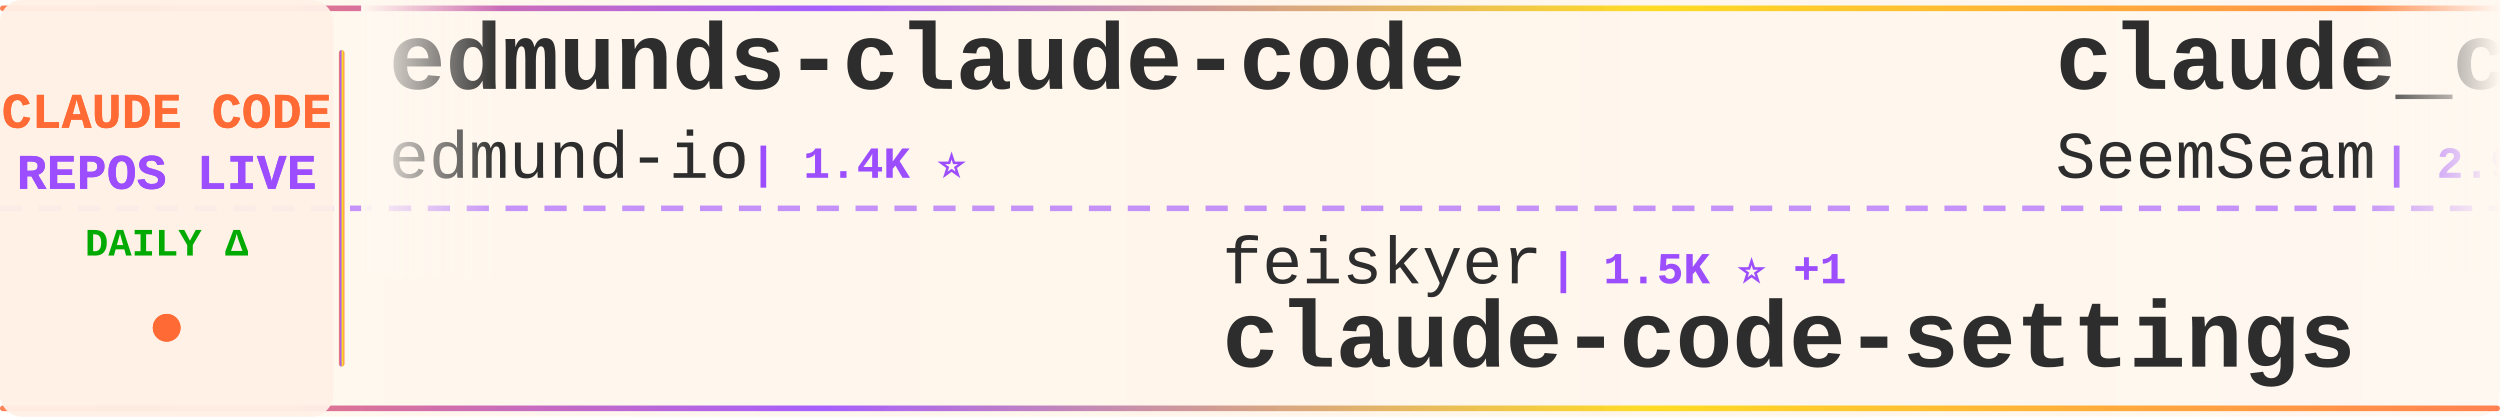
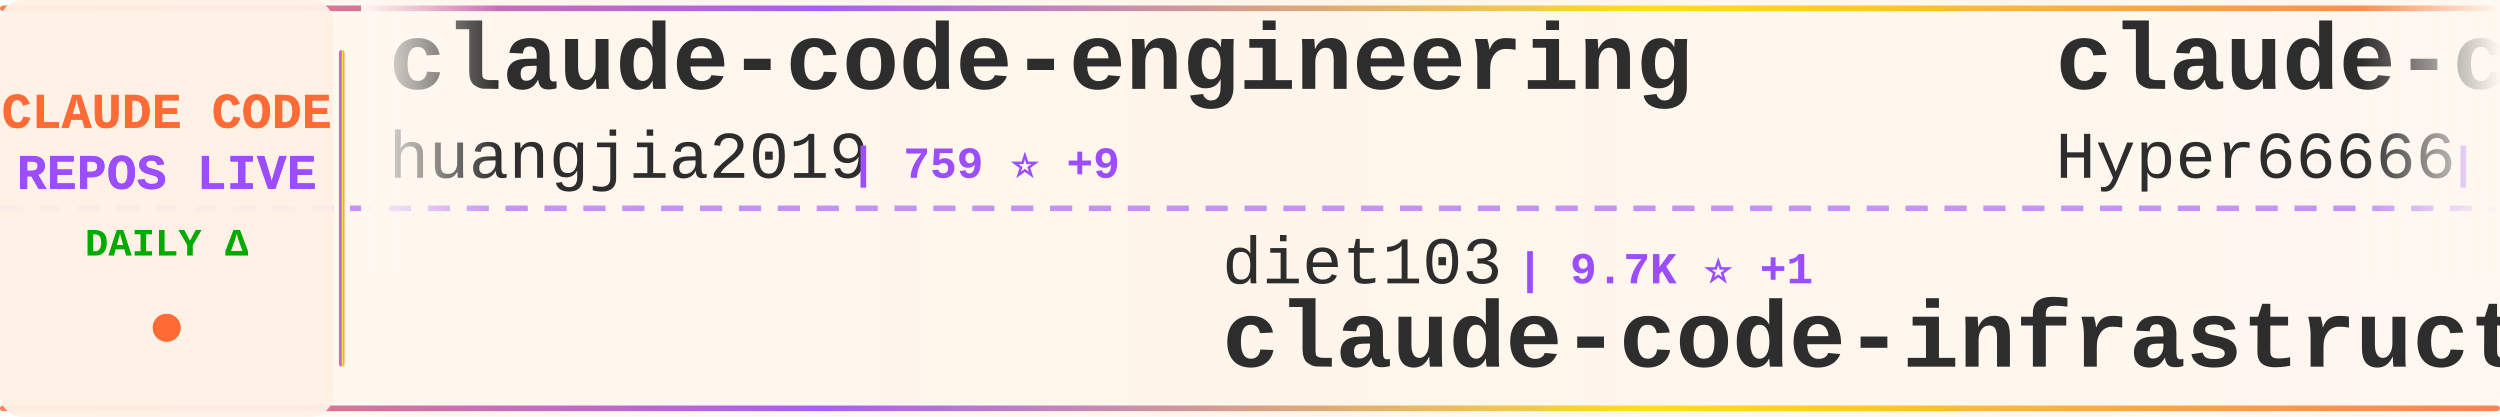
<svg xmlns="http://www.w3.org/2000/svg" width="900" height="150">
  <defs>
    <linearGradient id="tickerBg" x1="0%" y1="0%" x2="100%" y2="0%">
      <stop offset="0%" style="stop-color:#fff8f0;stop-opacity:0.98" />
      <stop offset="50%" style="stop-color:#fff5eb;stop-opacity:1" />
      <stop offset="100%" style="stop-color:#fff8f0;stop-opacity:0.98" />
    </linearGradient>
    <linearGradient id="borderGrad" x1="0%" y1="0%" x2="100%" y2="0%">
      <stop offset="0%" style="stop-color:#FF6B35;stop-opacity:0.85">
        <animate attributeName="stop-opacity" values="0.85;1;0.85" dur="2s" repeatCount="indefinite" />
      </stop>
      <stop offset="33%" style="stop-color:#9C4EFF;stop-opacity:0.9">
        <animate attributeName="stop-opacity" values="0.9;1;0.9" dur="2.2s" repeatCount="indefinite" />
      </stop>
      <stop offset="66%" style="stop-color:#FFD700;stop-opacity:0.85">
        <animate attributeName="stop-opacity" values="0.85;1;0.85" dur="1.8s" repeatCount="indefinite" />
      </stop>
      <stop offset="100%" style="stop-color:#FF6B35;stop-opacity:0.85">
        <animate attributeName="stop-opacity" values="0.85;1;0.85" dur="2s" repeatCount="indefinite" />
      </stop>
    </linearGradient>
    <filter id="textGlow">
      <feGaussianBlur stdDeviation="0.15" result="coloredBlur" />
      <feMerge>
        <feMergeNode in="coloredBlur" />
        <feMergeNode in="SourceGraphic" />
      </feMerge>
    </filter>
    <filter id="metricGlow">
      <feGaussianBlur stdDeviation="0.2" result="coloredBlur" />
      <feMerge>
        <feMergeNode in="coloredBlur" />
        <feMergeNode in="SourceGraphic" />
      </feMerge>
    </filter>
    <linearGradient id="leftFade" x1="0%" y1="0%" x2="100%" y2="0%">
      <stop offset="0%" style="stop-color:#fff8f0;stop-opacity:1" />
      <stop offset="100%" style="stop-color:#fff8f0;stop-opacity:0" />
    </linearGradient>
    <linearGradient id="rightFade" x1="0%" y1="0%" x2="100%" y2="0%">
      <stop offset="0%" style="stop-color:#fff8f0;stop-opacity:0" />
      <stop offset="100%" style="stop-color:#fff8f0;stop-opacity:1" />
    </linearGradient>
  </defs>
  <rect width="900" height="150" fill="url(#tickerBg)" rx="8" />
  <rect x="0" y="2" width="900" height="2" fill="url(#borderGrad)" rx="1" />
  <rect x="0" y="146" width="900" height="2" fill="url(#borderGrad)" rx="1" />
  <line x1="0" y1="75" x2="900" y2="75" stroke="#9C4EFF" stroke-width="2" stroke-dasharray="8 6" opacity="0.6" />
  <rect x="0" y="0" width="120" height="150" fill="#fff0e6" opacity="0.95" rx="8" />
  <text x="60" y="46" font-family="'Courier New', monospace" font-size="18" font-weight="bold" fill="#FF6B35" text-anchor="middle" filter="url(#textGlow)">
    CLAUDE CODE
  </text>
  <text x="60" y="68" font-family="'Courier New', monospace" font-size="18" font-weight="bold" fill="#9C4EFF" text-anchor="middle" filter="url(#textGlow)">
    REPOS LIVE
  </text>
  <text x="60" y="92" font-family="'Courier New', monospace" font-size="14" font-weight="bold" fill="#00aa00" text-anchor="middle">
    DAILY Δ
  </text>
  <circle cx="60" cy="118" r="5" fill="#FF6B35" filter="url(#metricGlow)">
    <animate attributeName="r" values="4;6;4" dur="1.5s" repeatCount="indefinite" />
    <animate attributeName="opacity" values="0.6;1;0.6" dur="1.5s" repeatCount="indefinite" />
  </circle>
  <rect x="122" y="18" width="2" height="114" fill="url(#borderGrad)" rx="1" />
  <clipPath id="tickerClip">
    <rect x="130" y="0" width="770" height="150" />
  </clipPath>
  <g clip-path="url(#tickerClip)">
    <g id="tickerItems">
      <animateTransform attributeName="transform" attributeType="XML" type="translate" from="0 0" to="-3000 0" dur="54s" repeatCount="indefinite" />
      <g transform="translate(0, 0)">
+         <text x="140" y="32" font-family="'Courier New', monospace" font-size="34" font-weight="bold" fill="#2d2d2d">claude-code-engineering</text>
+         <text x="140" y="64" font-family="'Courier New', monospace" font-size="24" font-weight="normal" fill="#2d2d2d" opacity="1.0">huangjia2019</text>
+         <text x="306" y="64" font-family="'Courier New', monospace" font-size="16" font-weight="bold" fill="#9C4EFF"> | 759 ⭐ +9</text>
+       </g>
+       <g transform="translate(300, 0)">
+         <text x="140" y="102" font-family="'Courier New', monospace" font-size="24" font-weight="normal" fill="#2d2d2d" opacity="1.0">diet103</text>
+         <text x="246" y="102" font-family="'Courier New', monospace" font-size="16" font-weight="bold" fill="#9C4EFF"> | 9.7K ⭐ +1</text>
+         <text x="140" y="132" font-family="'Courier New', monospace" font-size="34" font-weight="bold" fill="#2d2d2d">claude-code-infrastructu...</text>
+       </g>
+       <g transform="translate(600, 0)">
+         <text x="140" y="32" font-family="'Courier New', monospace" font-size="34" font-weight="bold" fill="#2d2d2d">claude-code-sourcemap</text>
+         <text x="140" y="64" font-family="'Courier New', monospace" font-size="24" font-weight="normal" fill="#2d2d2d" opacity="1.0">Hyper66666</text>
+         <text x="282" y="64" font-family="'Courier New', monospace" font-size="16" font-weight="bold" fill="#9C4EFF"> | 215 ⭐</text>
+       </g>
+       <g transform="translate(900, 0)">
+         <text x="140" y="102" font-family="'Courier New', monospace" font-size="24" font-weight="normal" fill="#2d2d2d" opacity="1.0">oboard</text>
+         <text x="234" y="102" font-family="'Courier New', monospace" font-size="16" font-weight="bold" fill="#9C4EFF"> | 3.2K ⭐ +4</text>
+         <text x="140" y="132" font-family="'Courier New', monospace" font-size="34" font-weight="bold" fill="#2d2d2d">claude-code-rev</text>
+       </g>
+       <g transform="translate(1200, 0)">
+         <text x="140" y="32" font-family="'Courier New', monospace" font-size="34" font-weight="bold" fill="#2d2d2d">claude-code-guide</text>
+         <text x="140" y="64" font-family="'Courier New', monospace" font-size="24" font-weight="normal" fill="#2d2d2d" opacity="1.0">Cranot</text>
+         <text x="234" y="64" font-family="'Courier New', monospace" font-size="16" font-weight="bold" fill="#9C4EFF"> | 2.8K ⭐ +2</text>
+       </g>
+       <g transform="translate(1500, 0)">
+         <text x="140" y="102" font-family="'Courier New', monospace" font-size="24" font-weight="normal" fill="#2d2d2d" opacity="1.0">musistudio</text>
+         <text x="282" y="102" font-family="'Courier New', monospace" font-size="16" font-weight="bold" fill="#9C4EFF"> | 34.6K ⭐ +32</text>
+         <text x="140" y="132" font-family="'Courier New', monospace" font-size="34" font-weight="bold" fill="#2d2d2d">claude-code-router</text>
+       </g>
+       <g transform="translate(1800, 0)">
+         <text x="140" y="32" font-family="'Courier New', monospace" font-size="34" font-weight="bold" fill="#2d2d2d">claude-code-source</text>
+         <text x="140" y="64" font-family="'Courier New', monospace" font-size="24" font-weight="normal" fill="#2d2d2d" opacity="1.0">AprilNEA</text>
+         <text x="258" y="64" font-family="'Courier New', monospace" font-size="16" font-weight="bold" fill="#9C4EFF"> | 383 ⭐</text>
+       </g>
+       <g transform="translate(2100, 0)">
+         <text x="140" y="102" font-family="'Courier New', monospace" font-size="24" font-weight="normal" fill="#2d2d2d" opacity="1.0">Donchitos</text>
+         <text x="270" y="102" font-family="'Courier New', monospace" font-size="16" font-weight="bold" fill="#9C4EFF"> | 20.7K ⭐ +81</text>
+         <text x="140" y="132" font-family="'Courier New', monospace" font-size="34" font-weight="bold" fill="#2d2d2d">Claude-Code-Game-Studios</text>
+       </g>
+       <g transform="translate(2400, 0)">
        <text x="140" y="32" font-family="'Courier New', monospace" font-size="34" font-weight="bold" fill="#2d2d2d">edmunds-claude-code</text>
        <text x="140" y="64" font-family="'Courier New', monospace" font-size="24" font-weight="normal" fill="#2d2d2d" opacity="1.0">edmund-io</text>
        <text x="270" y="64" font-family="'Courier New', monospace" font-size="16" font-weight="bold" fill="#9C4EFF"> | 1.4K ⭐</text>
      </g>
-       <g transform="translate(300, 0)">
-         <text x="140" y="102" font-family="'Courier New', monospace" font-size="24" font-weight="normal" fill="#2d2d2d" opacity="1.0">feiskyer</text>
-         <text x="258" y="102" font-family="'Courier New', monospace" font-size="16" font-weight="bold" fill="#9C4EFF"> | 1.5K ⭐ +1</text>
-         <text x="140" y="132" font-family="'Courier New', monospace" font-size="34" font-weight="bold" fill="#2d2d2d">claude-code-settings</text>
+       <g transform="translate(2700, 0)">
+         <text x="140" y="102" font-family="'Courier New', monospace" font-size="24" font-weight="normal" fill="#2d2d2d" opacity="1.0">Yuyz0112</text>
+         <text x="258" y="102" font-family="'Courier New', monospace" font-size="16" font-weight="bold" fill="#9C4EFF"> | 2.4K ⭐ +1</text>
+         <text x="140" y="132" font-family="'Courier New', monospace" font-size="34" font-weight="bold" fill="#2d2d2d">claude-code-reverse</text>
      </g>
-       <g transform="translate(600, 0)">
-         <text x="140" y="32" font-family="'Courier New', monospace" font-size="34" font-weight="bold" fill="#2d2d2d">claude_codex_bridge</text>
-         <text x="140" y="64" font-family="'Courier New', monospace" font-size="24" font-weight="normal" fill="#2d2d2d" opacity="1.0">SeemSeam</text>
-         <text x="258" y="64" font-family="'Courier New', monospace" font-size="16" font-weight="bold" fill="#9C4EFF"> | 2.9K ⭐ +9</text>
+       <g transform="translate(3000, 0)">
+         <text x="140" y="32" font-family="'Courier New', monospace" font-size="34" font-weight="bold" fill="#2d2d2d">claude-code-engineering</text>
+         <text x="140" y="64" font-family="'Courier New', monospace" font-size="24" font-weight="normal" fill="#2d2d2d" opacity="1.0">huangjia2019</text>
+         <text x="306" y="64" font-family="'Courier New', monospace" font-size="16" font-weight="bold" fill="#9C4EFF"> | 759 ⭐ +9</text>
      </g>
-       <g transform="translate(900, 0)">
-         <text x="140" y="102" font-family="'Courier New', monospace" font-size="24" font-weight="normal" fill="#2d2d2d" opacity="1.0">https-deeplearning-ai</text>
-         <text x="414" y="102" font-family="'Courier New', monospace" font-size="16" font-weight="bold" fill="#9C4EFF"> | 522 ⭐</text>
-         <text x="140" y="132" font-family="'Courier New', monospace" font-size="34" font-weight="bold" fill="#2d2d2d">sc-claude-code-files</text>
+       <g transform="translate(3300, 0)">
+         <text x="140" y="102" font-family="'Courier New', monospace" font-size="24" font-weight="normal" fill="#2d2d2d" opacity="1.0">diet103</text>
+         <text x="246" y="102" font-family="'Courier New', monospace" font-size="16" font-weight="bold" fill="#9C4EFF"> | 9.7K ⭐ +1</text>
+         <text x="140" y="132" font-family="'Courier New', monospace" font-size="34" font-weight="bold" fill="#2d2d2d">claude-code-infrastructu...</text>
      </g>
-       <g transform="translate(1200, 0)">
-         <text x="140" y="32" font-family="'Courier New', monospace" font-size="34" font-weight="bold" fill="#2d2d2d">how-claude-code-works</text>
-         <text x="140" y="64" font-family="'Courier New', monospace" font-size="24" font-weight="normal" fill="#2d2d2d" opacity="1.0">Windy3f3f3f3f</text>
-         <text x="318" y="64" font-family="'Courier New', monospace" font-size="16" font-weight="bold" fill="#9C4EFF"> | 2.5K ⭐ +14</text>
+       <g transform="translate(3600, 0)">
+         <text x="140" y="32" font-family="'Courier New', monospace" font-size="34" font-weight="bold" fill="#2d2d2d">claude-code-sourcemap</text>
+         <text x="140" y="64" font-family="'Courier New', monospace" font-size="24" font-weight="normal" fill="#2d2d2d" opacity="1.0">Hyper66666</text>
+         <text x="282" y="64" font-family="'Courier New', monospace" font-size="16" font-weight="bold" fill="#9C4EFF"> | 215 ⭐</text>
      </g>
-       <g transform="translate(1500, 0)">
+       <g transform="translate(3900, 0)">
        <text x="140" y="102" font-family="'Courier New', monospace" font-size="24" font-weight="normal" fill="#2d2d2d" opacity="1.0">oboard</text>
        <text x="234" y="102" font-family="'Courier New', monospace" font-size="16" font-weight="bold" fill="#9C4EFF"> | 3.2K ⭐ +4</text>
        <text x="140" y="132" font-family="'Courier New', monospace" font-size="34" font-weight="bold" fill="#2d2d2d">claude-code-rev</text>
-       </g>
-       <g transform="translate(1800, 0)">
-         <text x="140" y="32" font-family="'Courier New', monospace" font-size="34" font-weight="bold" fill="#2d2d2d">ralph-claude-code</text>
-         <text x="140" y="64" font-family="'Courier New', monospace" font-size="24" font-weight="normal" fill="#2d2d2d" opacity="1.0">frankbria</text>
-         <text x="270" y="64" font-family="'Courier New', monospace" font-size="16" font-weight="bold" fill="#9C4EFF"> | 9.2K ⭐ +6</text>
-       </g>
-       <g transform="translate(2100, 0)">
-         <text x="140" y="102" font-family="'Courier New', monospace" font-size="24" font-weight="normal" fill="#2d2d2d" opacity="1.0">nanocoai</text>
-         <text x="258" y="102" font-family="'Courier New', monospace" font-size="16" font-weight="bold" fill="#9C4EFF"> | 29.6K ⭐ +41</text>
-         <text x="140" y="132" font-family="'Courier New', monospace" font-size="34" font-weight="bold" fill="#2d2d2d">nanoclaw</text>
-       </g>
-       <g transform="translate(2400, 0)">
-         <text x="140" y="32" font-family="'Courier New', monospace" font-size="34" font-weight="bold" fill="#2d2d2d">claude-code-templates</text>
-         <text x="140" y="64" font-family="'Courier New', monospace" font-size="24" font-weight="normal" fill="#2d2d2d" opacity="1.0">davila7</text>
-         <text x="246" y="64" font-family="'Courier New', monospace" font-size="16" font-weight="bold" fill="#9C4EFF"> | 27.7K ⭐ +22</text>
-       </g>
-       <g transform="translate(2700, 0)">
-         <text x="140" y="102" font-family="'Courier New', monospace" font-size="24" font-weight="normal" fill="#2d2d2d" opacity="1.0">Piebald-AI</text>
-         <text x="282" y="102" font-family="'Courier New', monospace" font-size="16" font-weight="bold" fill="#9C4EFF"> | 10.7K ⭐ +28</text>
-         <text x="140" y="132" font-family="'Courier New', monospace" font-size="34" font-weight="bold" fill="#2d2d2d">claude-code-system-promp...</text>
-       </g>
-       <g transform="translate(3000, 0)">
-         <text x="140" y="32" font-family="'Courier New', monospace" font-size="34" font-weight="bold" fill="#2d2d2d">edmunds-claude-code</text>
-         <text x="140" y="64" font-family="'Courier New', monospace" font-size="24" font-weight="normal" fill="#2d2d2d" opacity="1.0">edmund-io</text>
-         <text x="270" y="64" font-family="'Courier New', monospace" font-size="16" font-weight="bold" fill="#9C4EFF"> | 1.4K ⭐</text>
-       </g>
-       <g transform="translate(3300, 0)">
-         <text x="140" y="102" font-family="'Courier New', monospace" font-size="24" font-weight="normal" fill="#2d2d2d" opacity="1.0">feiskyer</text>
-         <text x="258" y="102" font-family="'Courier New', monospace" font-size="16" font-weight="bold" fill="#9C4EFF"> | 1.5K ⭐ +1</text>
-         <text x="140" y="132" font-family="'Courier New', monospace" font-size="34" font-weight="bold" fill="#2d2d2d">claude-code-settings</text>
-       </g>
-       <g transform="translate(3600, 0)">
-         <text x="140" y="32" font-family="'Courier New', monospace" font-size="34" font-weight="bold" fill="#2d2d2d">claude_codex_bridge</text>
-         <text x="140" y="64" font-family="'Courier New', monospace" font-size="24" font-weight="normal" fill="#2d2d2d" opacity="1.0">SeemSeam</text>
-         <text x="258" y="64" font-family="'Courier New', monospace" font-size="16" font-weight="bold" fill="#9C4EFF"> | 2.9K ⭐ +9</text>
-       </g>
-       <g transform="translate(3900, 0)">
-         <text x="140" y="102" font-family="'Courier New', monospace" font-size="24" font-weight="normal" fill="#2d2d2d" opacity="1.0">https-deeplearning-ai</text>
-         <text x="414" y="102" font-family="'Courier New', monospace" font-size="16" font-weight="bold" fill="#9C4EFF"> | 522 ⭐</text>
-         <text x="140" y="132" font-family="'Courier New', monospace" font-size="34" font-weight="bold" fill="#2d2d2d">sc-claude-code-files</text>
      </g>
    </g>
  </g>
  <rect x="130" y="0" width="50" height="100" fill="url(#leftFade)" />
  <rect x="850" y="0" width="50" height="100" fill="url(#rightFade)" />
</svg>
